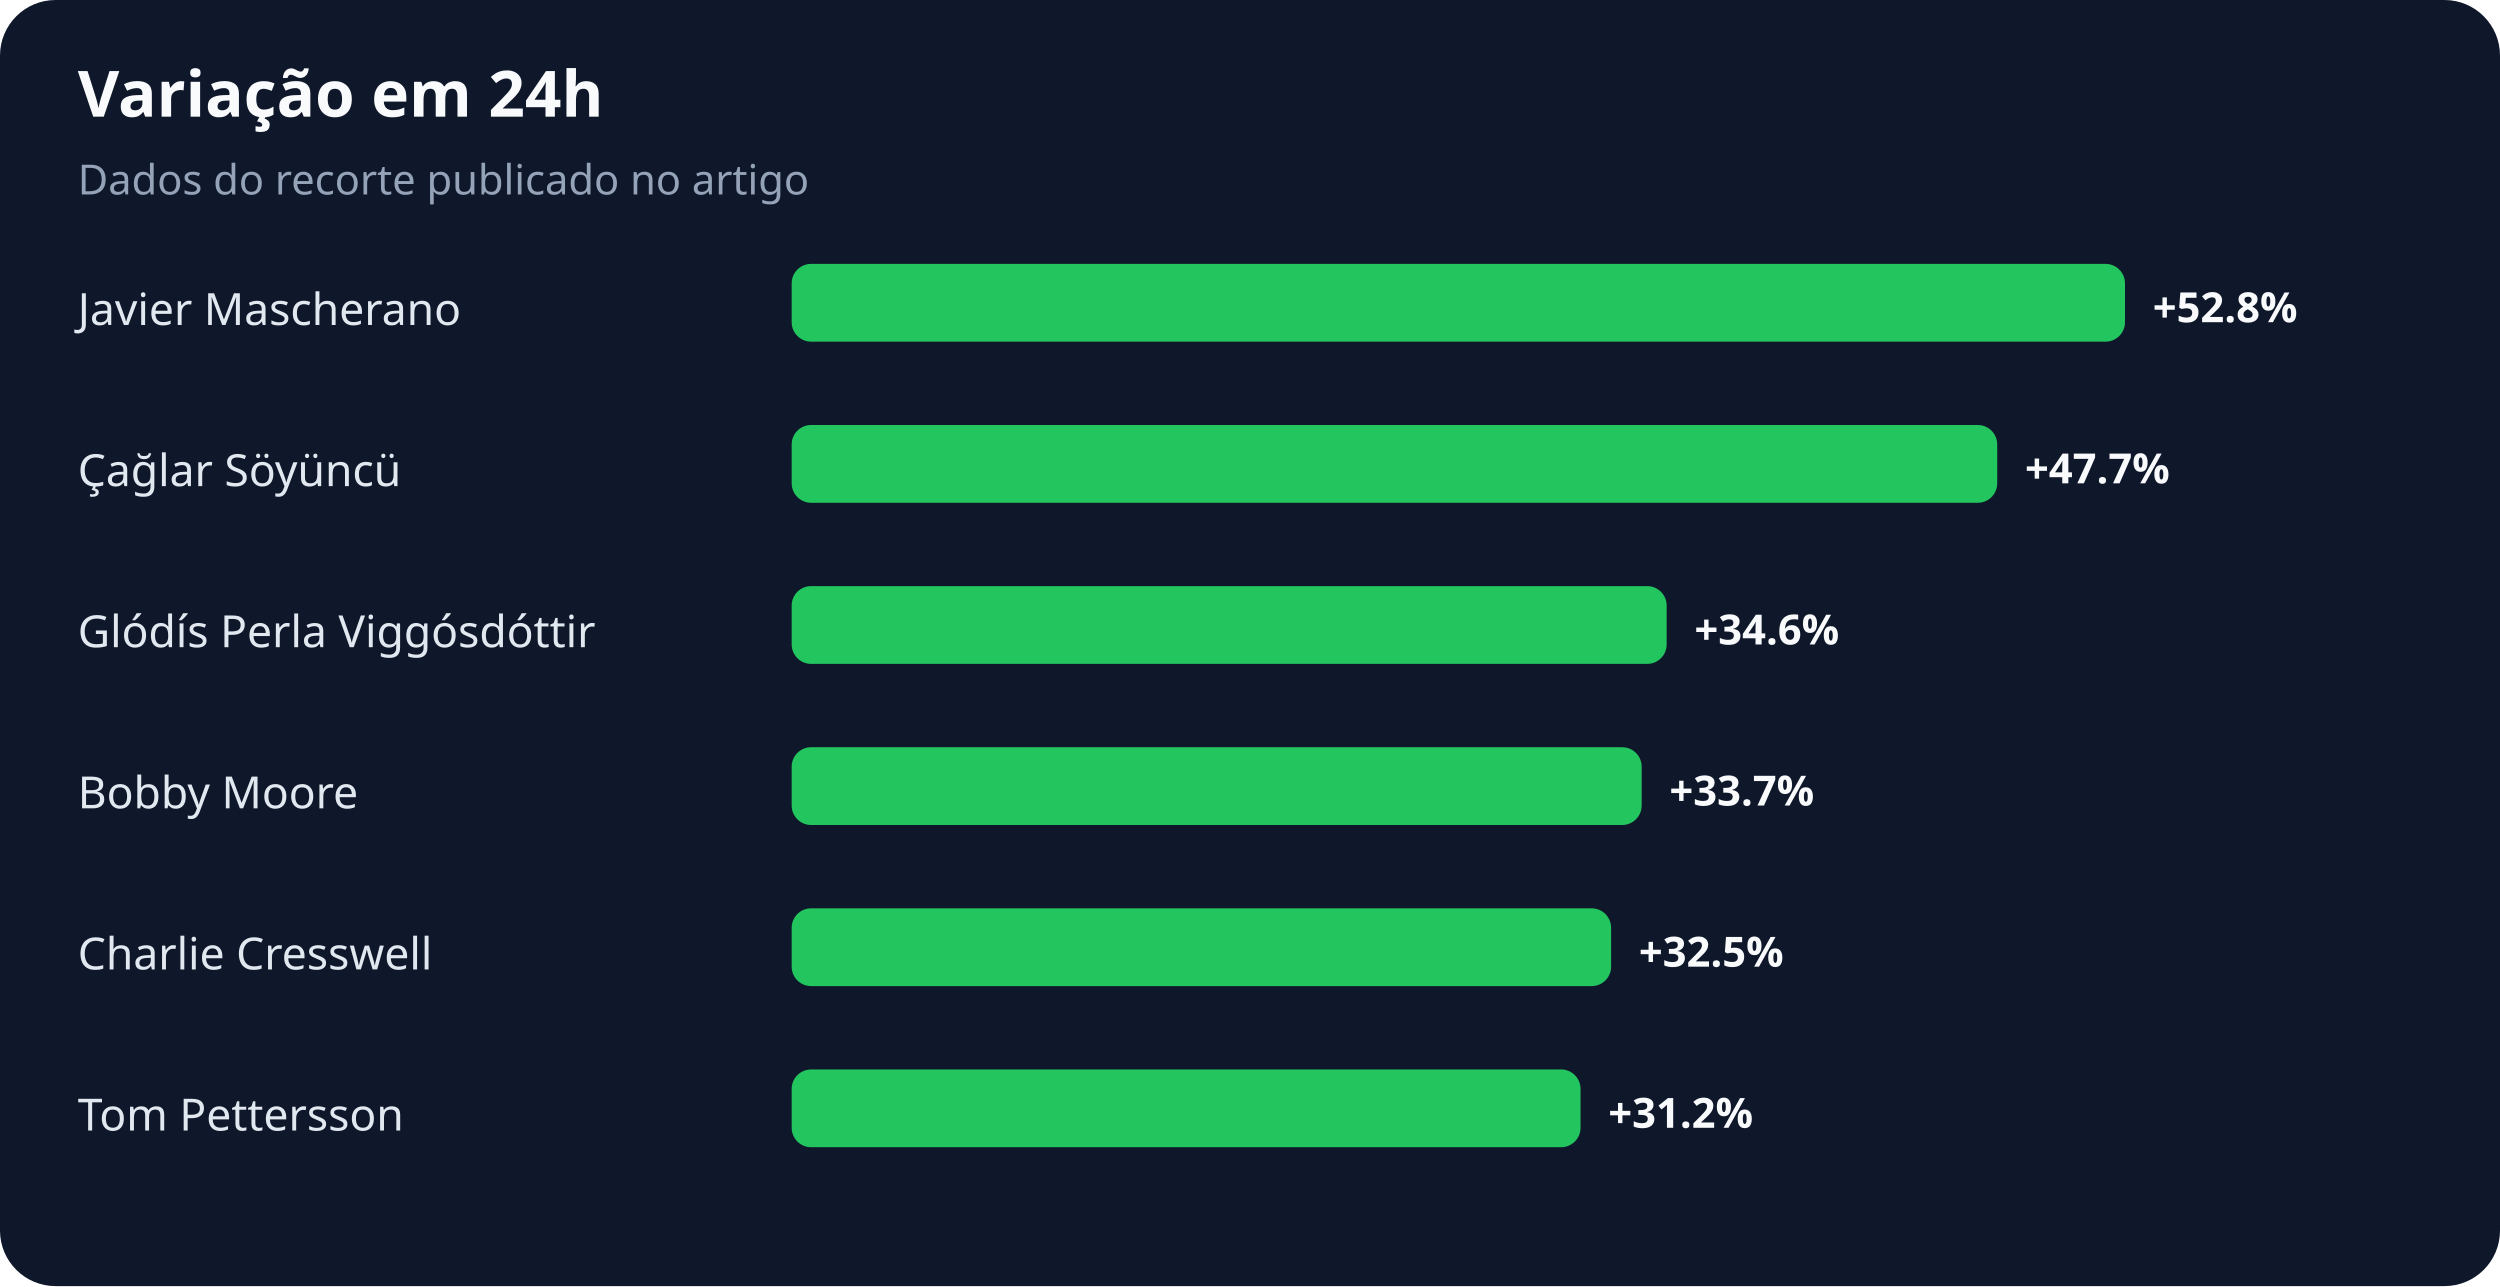
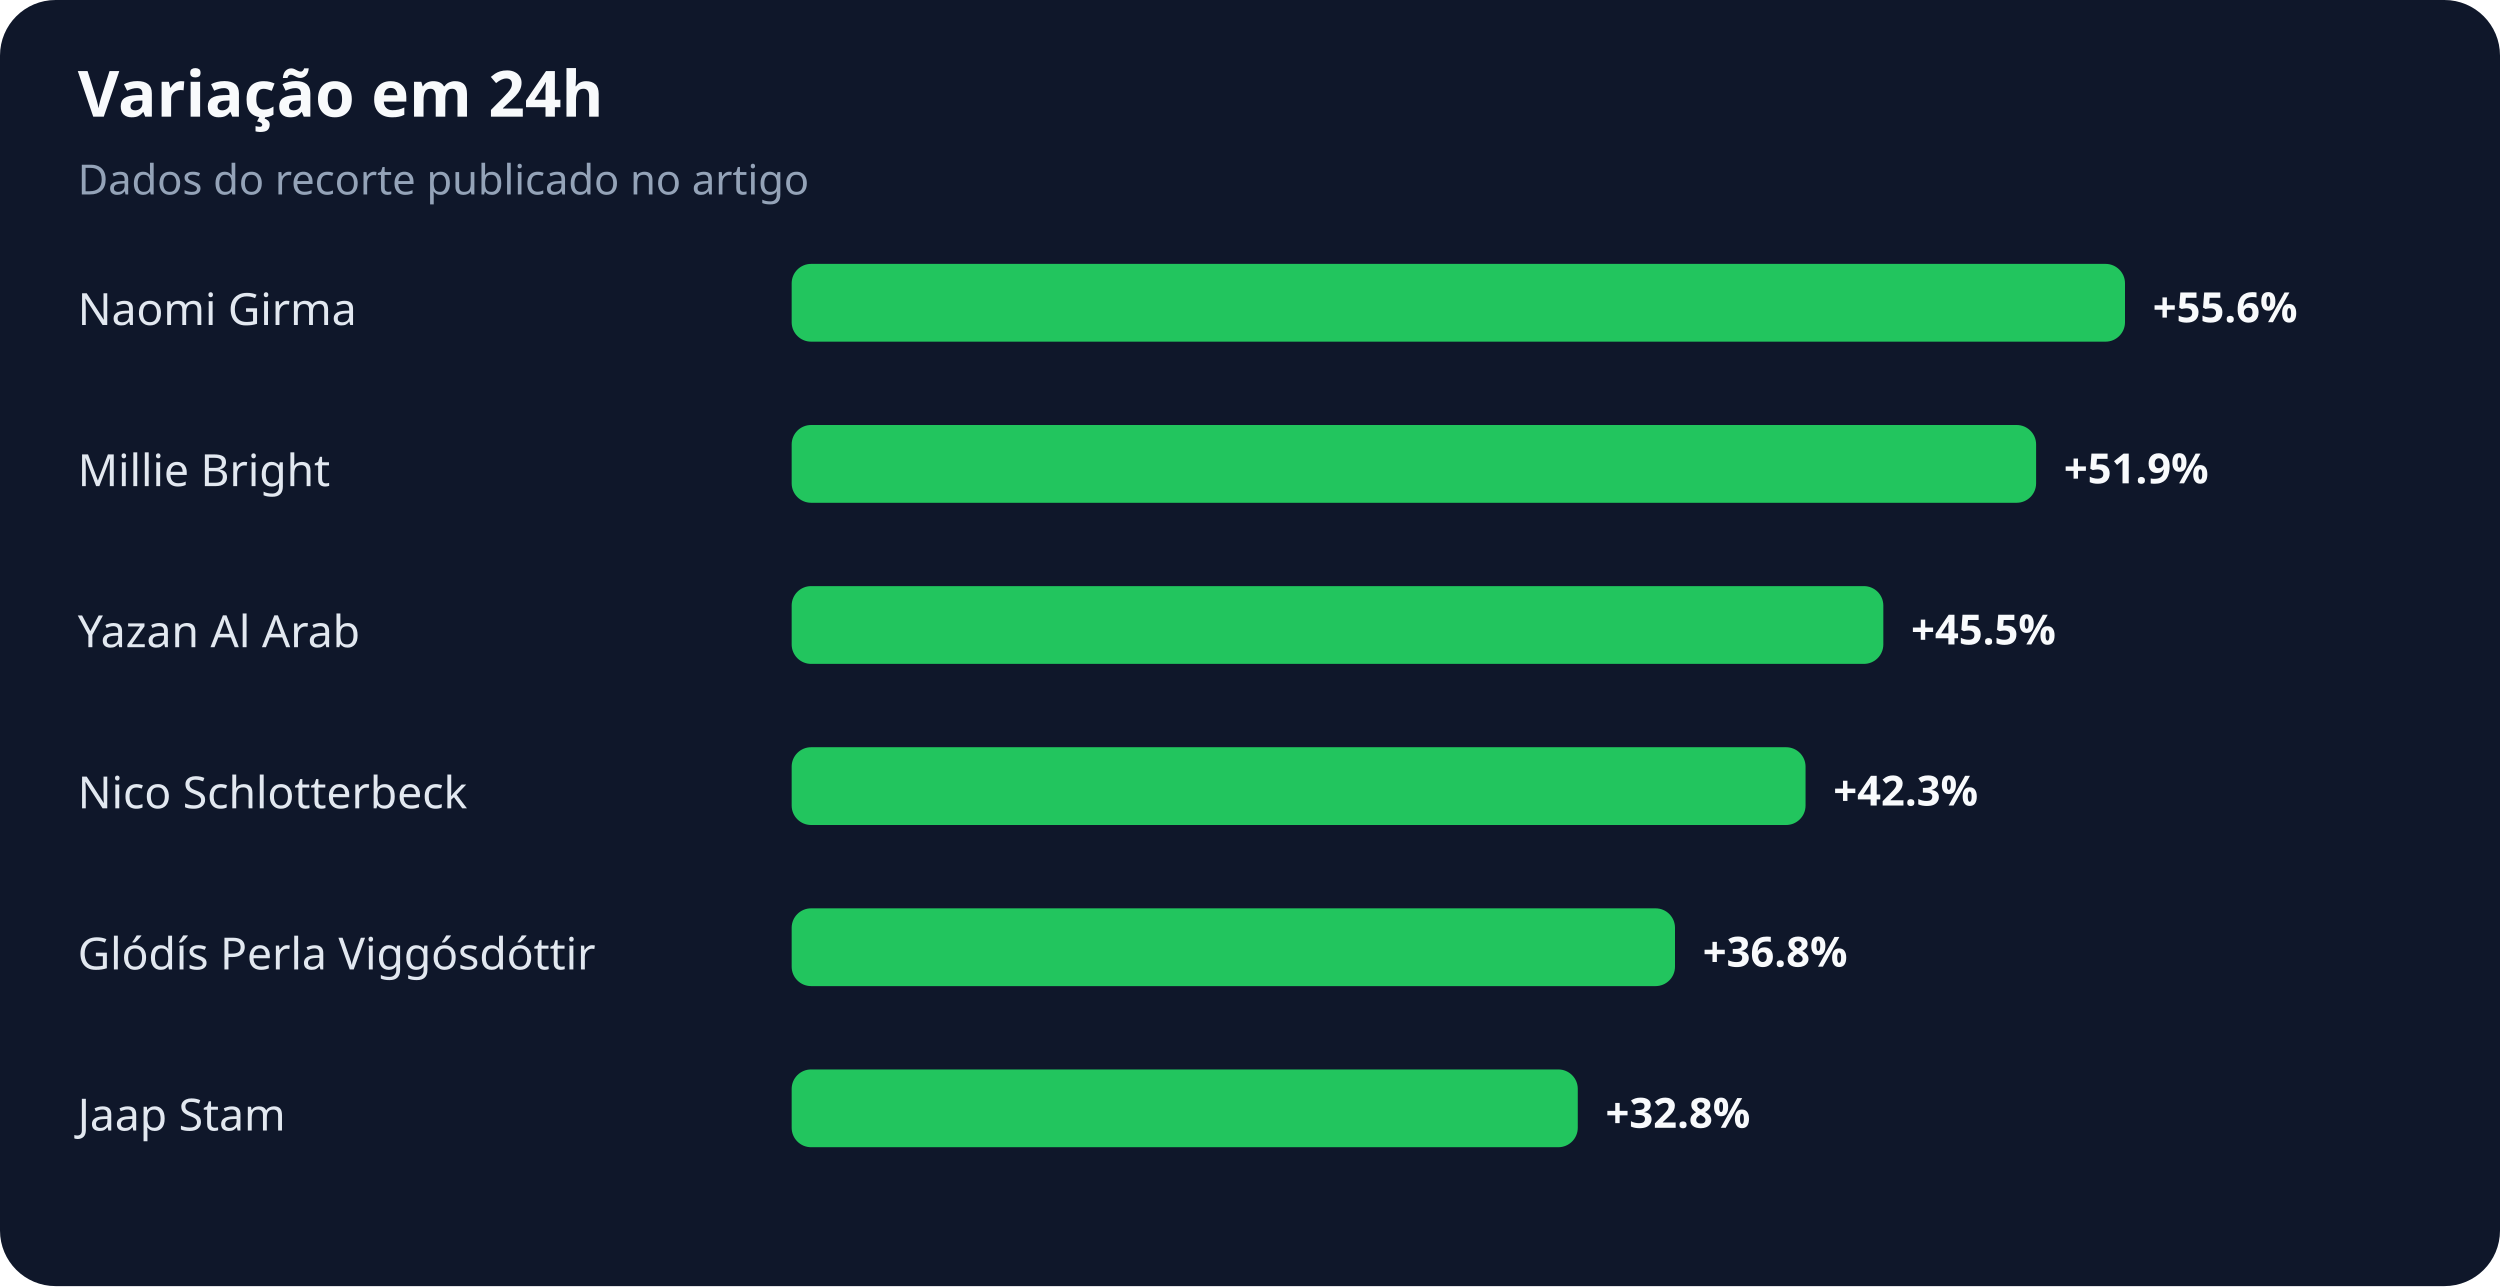
<svg xmlns="http://www.w3.org/2000/svg" width="900" height="463" viewBox="0 0 900 463" role="img" aria-labelledby="title desc">
  <rect width="100%" height="100%" rx="20" fill="#0f172a" />
  <text x="28" y="42" fill="#f8fafc" font-family="system-ui,sans-serif" font-size="23" font-weight="700">Variação em 24h</text>
  <text x="28" y="70" fill="#94a3b8" font-family="system-ui,sans-serif" font-size="15">Dados do recorte publicado no artigo</text>
-   <text x="28" y="117" fill="#e2e8f0" font-family="system-ui,sans-serif" font-size="16">Javier Mascherano</text>
+   <text x="28" y="117" fill="#e2e8f0" font-family="system-ui,sans-serif" font-size="16">Naomi Girma</text>
  <rect x="285" y="95" width="480" height="28" rx="7" fill="#22c55e" />
-   <text x="775" y="116" fill="#f8fafc" font-family="system-ui,sans-serif" font-size="15" font-weight="700">+52.8%</text>
-   <text x="28" y="175" fill="#e2e8f0" font-family="system-ui,sans-serif" font-size="16">Çağlar Söyüncü</text>
-   <rect x="285" y="153" width="434" height="28" rx="7" fill="#22c55e" />
-   <text x="729" y="174" fill="#f8fafc" font-family="system-ui,sans-serif" font-size="15" font-weight="700">+47.7%</text>
-   <text x="28" y="233" fill="#e2e8f0" font-family="system-ui,sans-serif" font-size="16">Glódís Perla Viggósdóttir</text>
-   <rect x="285" y="211" width="315" height="28" rx="7" fill="#22c55e" />
-   <text x="610" y="232" fill="#f8fafc" font-family="system-ui,sans-serif" font-size="15" font-weight="700">+34.6%</text>
-   <text x="28" y="291" fill="#e2e8f0" font-family="system-ui,sans-serif" font-size="16">Bobby Moore</text>
-   <rect x="285" y="269" width="306" height="28" rx="7" fill="#22c55e" />
-   <text x="601" y="290" fill="#f8fafc" font-family="system-ui,sans-serif" font-size="15" font-weight="700">+33.7%</text>
-   <text x="28" y="349" fill="#e2e8f0" font-family="system-ui,sans-serif" font-size="16">Charlie Cresswell</text>
-   <rect x="285" y="327" width="295" height="28" rx="7" fill="#22c55e" />
-   <text x="590" y="348" fill="#f8fafc" font-family="system-ui,sans-serif" font-size="15" font-weight="700">+32.5%</text>
-   <text x="28" y="407" fill="#e2e8f0" font-family="system-ui,sans-serif" font-size="16">Tom Pettersson</text>
-   <rect x="285" y="385" width="284" height="28" rx="7" fill="#22c55e" />
-   <text x="579" y="406" fill="#f8fafc" font-family="system-ui,sans-serif" font-size="15" font-weight="700">+31.2%</text>
+   <text x="775" y="116" fill="#f8fafc" font-family="system-ui,sans-serif" font-size="15" font-weight="700">+55.6%</text>
+   <text x="28" y="175" fill="#e2e8f0" font-family="system-ui,sans-serif" font-size="16">Millie Bright</text>
+   <rect x="285" y="153" width="448" height="28" rx="7" fill="#22c55e" />
+   <text x="743" y="174" fill="#f8fafc" font-family="system-ui,sans-serif" font-size="15" font-weight="700">+51.9%</text>
+   <text x="28" y="233" fill="#e2e8f0" font-family="system-ui,sans-serif" font-size="16">Yazan Al Arab</text>
+   <rect x="285" y="211" width="393" height="28" rx="7" fill="#22c55e" />
+   <text x="688" y="232" fill="#f8fafc" font-family="system-ui,sans-serif" font-size="15" font-weight="700">+45.5%</text>
+   <text x="28" y="291" fill="#e2e8f0" font-family="system-ui,sans-serif" font-size="16">Nico Schlotterbeck</text>
+   <rect x="285" y="269" width="365" height="28" rx="7" fill="#22c55e" />
+   <text x="660" y="290" fill="#f8fafc" font-family="system-ui,sans-serif" font-size="15" font-weight="700">+42.3%</text>
+   <text x="28" y="349" fill="#e2e8f0" font-family="system-ui,sans-serif" font-size="16">Glódís Perla Viggósdóttir</text>
+   <rect x="285" y="327" width="318" height="28" rx="7" fill="#22c55e" />
+   <text x="613" y="348" fill="#f8fafc" font-family="system-ui,sans-serif" font-size="15" font-weight="700">+36.8%</text>
+   <text x="28" y="407" fill="#e2e8f0" font-family="system-ui,sans-serif" font-size="16">Jaap Stam</text>
+   <rect x="285" y="385" width="283" height="28" rx="7" fill="#22c55e" />
+   <text x="578" y="406" fill="#f8fafc" font-family="system-ui,sans-serif" font-size="15" font-weight="700">+32.8%</text>
</svg>
